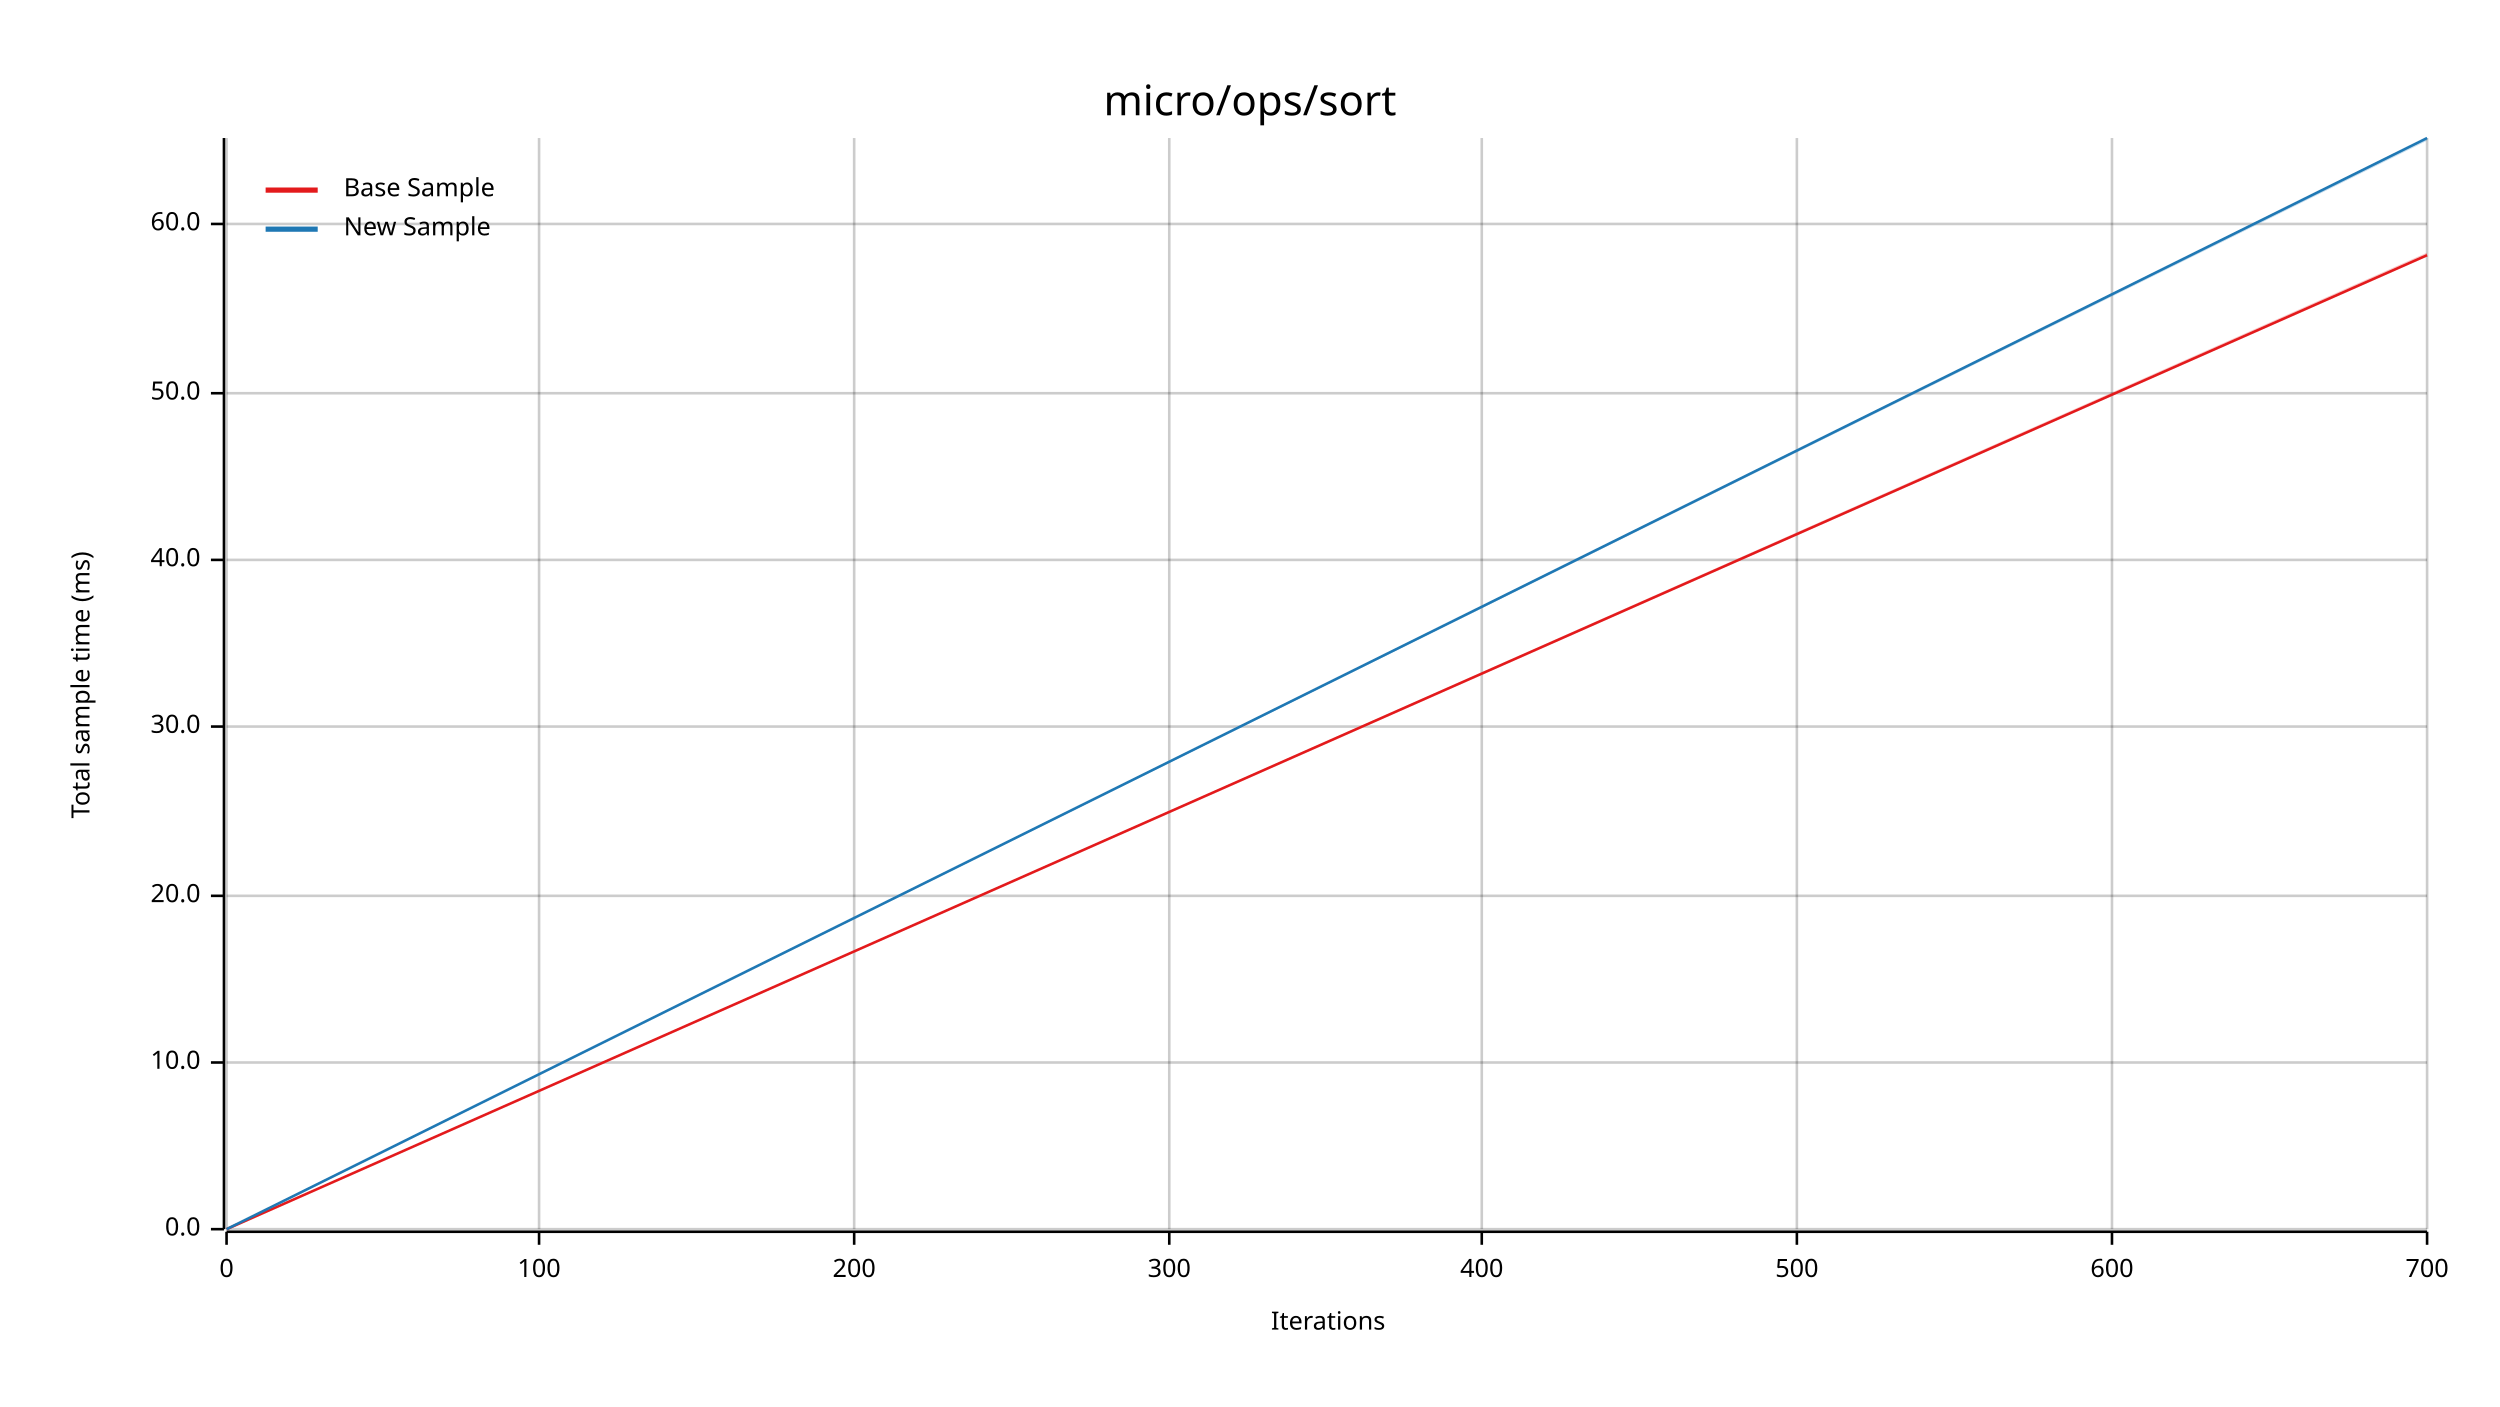
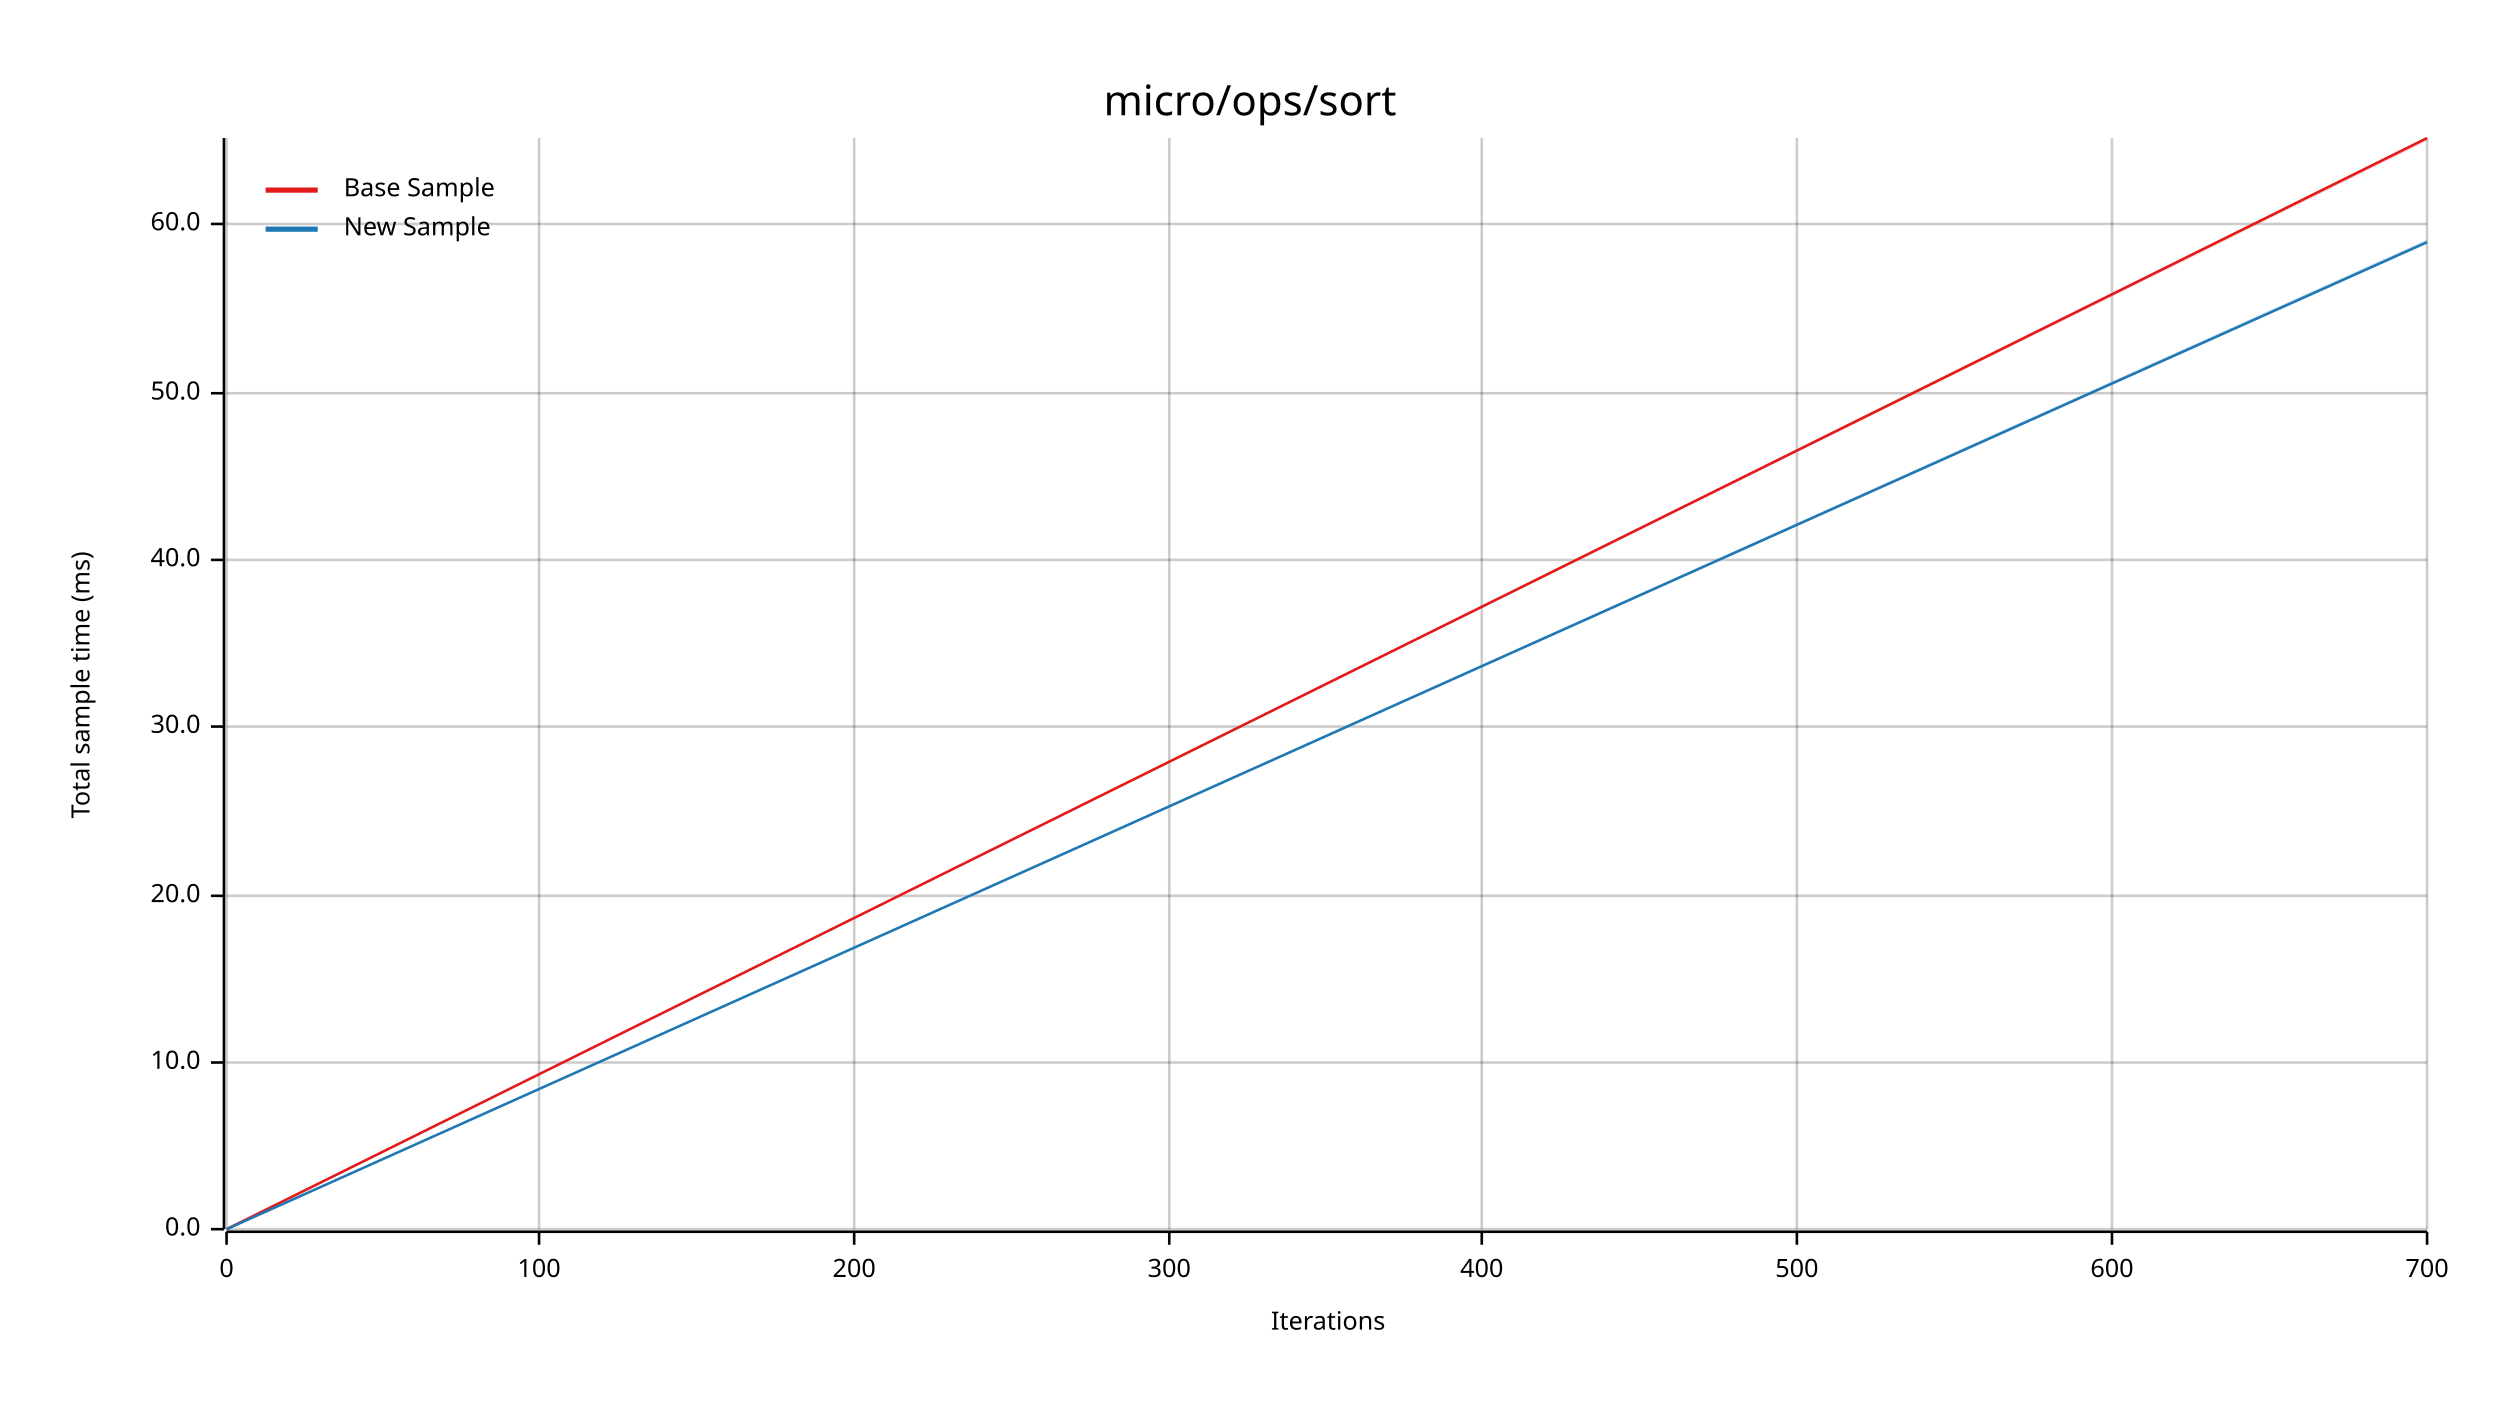
<svg xmlns="http://www.w3.org/2000/svg" width="960" height="540" viewBox="0 0 960 540">
  <text x="480" y="32" dy="0.76em" text-anchor="middle" font-family="sans-serif" font-size="16.129" opacity="1" fill="#000000">
micro/ops/sort
</text>
  <text x="27" y="263" dy="0.76em" text-anchor="middle" font-family="sans-serif" font-size="9.677" opacity="1" fill="#000000" transform="rotate(270, 27, 263)">
Total sample time (ms)
</text>
  <text x="510" y="513" dy="-0.5ex" text-anchor="middle" font-family="sans-serif" font-size="9.677" opacity="1" fill="#000000">
Iterations
</text>
  <line opacity="0.2" stroke="#000000" stroke-width="1" x1="87" y1="472" x2="87" y2="53" />
  <line opacity="0.2" stroke="#000000" stroke-width="1" x1="207" y1="472" x2="207" y2="53" />
  <line opacity="0.2" stroke="#000000" stroke-width="1" x1="328" y1="472" x2="328" y2="53" />
  <line opacity="0.2" stroke="#000000" stroke-width="1" x1="449" y1="472" x2="449" y2="53" />
  <line opacity="0.2" stroke="#000000" stroke-width="1" x1="569" y1="472" x2="569" y2="53" />
  <line opacity="0.2" stroke="#000000" stroke-width="1" x1="690" y1="472" x2="690" y2="53" />
  <line opacity="0.2" stroke="#000000" stroke-width="1" x1="811" y1="472" x2="811" y2="53" />
  <line opacity="0.2" stroke="#000000" stroke-width="1" x1="932" y1="472" x2="932" y2="53" />
  <line opacity="0.2" stroke="#000000" stroke-width="1" x1="87" y1="472" x2="932" y2="472" />
  <line opacity="0.2" stroke="#000000" stroke-width="1" x1="87" y1="408" x2="932" y2="408" />
  <line opacity="0.2" stroke="#000000" stroke-width="1" x1="87" y1="344" x2="932" y2="344" />
  <line opacity="0.2" stroke="#000000" stroke-width="1" x1="87" y1="279" x2="932" y2="279" />
  <line opacity="0.2" stroke="#000000" stroke-width="1" x1="87" y1="215" x2="932" y2="215" />
  <line opacity="0.2" stroke="#000000" stroke-width="1" x1="87" y1="151" x2="932" y2="151" />
  <line opacity="0.2" stroke="#000000" stroke-width="1" x1="87" y1="86" x2="932" y2="86" />
  <polyline fill="none" opacity="1" stroke="#000000" stroke-width="1" points="86,53 86,472 " />
  <text x="77" y="472" dy="0.5ex" text-anchor="end" font-family="sans-serif" font-size="9.677" opacity="1" fill="#000000">
0.0
</text>
  <polyline fill="none" opacity="1" stroke="#000000" stroke-width="1" points="81,472 86,472 " />
  <text x="77" y="408" dy="0.5ex" text-anchor="end" font-family="sans-serif" font-size="9.677" opacity="1" fill="#000000">
10.0
</text>
  <polyline fill="none" opacity="1" stroke="#000000" stroke-width="1" points="81,408 86,408 " />
  <text x="77" y="344" dy="0.5ex" text-anchor="end" font-family="sans-serif" font-size="9.677" opacity="1" fill="#000000">
20.0
</text>
  <polyline fill="none" opacity="1" stroke="#000000" stroke-width="1" points="81,344 86,344 " />
  <text x="77" y="279" dy="0.5ex" text-anchor="end" font-family="sans-serif" font-size="9.677" opacity="1" fill="#000000">
30.0
</text>
  <polyline fill="none" opacity="1" stroke="#000000" stroke-width="1" points="81,279 86,279 " />
  <text x="77" y="215" dy="0.5ex" text-anchor="end" font-family="sans-serif" font-size="9.677" opacity="1" fill="#000000">
40.0
</text>
  <polyline fill="none" opacity="1" stroke="#000000" stroke-width="1" points="81,215 86,215 " />
  <text x="77" y="151" dy="0.5ex" text-anchor="end" font-family="sans-serif" font-size="9.677" opacity="1" fill="#000000">
50.0
</text>
  <polyline fill="none" opacity="1" stroke="#000000" stroke-width="1" points="81,151 86,151 " />
  <text x="77" y="86" dy="0.5ex" text-anchor="end" font-family="sans-serif" font-size="9.677" opacity="1" fill="#000000">
60.0
</text>
  <polyline fill="none" opacity="1" stroke="#000000" stroke-width="1" points="81,86 86,86 " />
  <polyline fill="none" opacity="1" stroke="#000000" stroke-width="1" points="87,473 932,473 " />
  <text x="87" y="483" dy="0.76em" text-anchor="middle" font-family="sans-serif" font-size="9.677" opacity="1" fill="#000000">
0
</text>
  <polyline fill="none" opacity="1" stroke="#000000" stroke-width="1" points="87,473 87,478 " />
  <text x="207" y="483" dy="0.76em" text-anchor="middle" font-family="sans-serif" font-size="9.677" opacity="1" fill="#000000">
100
</text>
  <polyline fill="none" opacity="1" stroke="#000000" stroke-width="1" points="207,473 207,478 " />
  <text x="328" y="483" dy="0.76em" text-anchor="middle" font-family="sans-serif" font-size="9.677" opacity="1" fill="#000000">
200
</text>
  <polyline fill="none" opacity="1" stroke="#000000" stroke-width="1" points="328,473 328,478 " />
  <text x="449" y="483" dy="0.76em" text-anchor="middle" font-family="sans-serif" font-size="9.677" opacity="1" fill="#000000">
300
</text>
  <polyline fill="none" opacity="1" stroke="#000000" stroke-width="1" points="449,473 449,478 " />
  <text x="569" y="483" dy="0.76em" text-anchor="middle" font-family="sans-serif" font-size="9.677" opacity="1" fill="#000000">
400
</text>
  <polyline fill="none" opacity="1" stroke="#000000" stroke-width="1" points="569,473 569,478 " />
  <text x="690" y="483" dy="0.76em" text-anchor="middle" font-family="sans-serif" font-size="9.677" opacity="1" fill="#000000">
500
</text>
  <polyline fill="none" opacity="1" stroke="#000000" stroke-width="1" points="690,473 690,478 " />
  <text x="811" y="483" dy="0.76em" text-anchor="middle" font-family="sans-serif" font-size="9.677" opacity="1" fill="#000000">
600
</text>
  <polyline fill="none" opacity="1" stroke="#000000" stroke-width="1" points="811,473 811,478 " />
  <text x="932" y="483" dy="0.76em" text-anchor="middle" font-family="sans-serif" font-size="9.677" opacity="1" fill="#000000">
700
</text>
  <polyline fill="none" opacity="1" stroke="#000000" stroke-width="1" points="932,473 932,478 " />
-   <polyline fill="none" opacity="1" stroke="#E31A1C" stroke-width="1" points="87,472 932,98 " />
-   <polygon opacity="0.25" fill="#E31A1C" points="87,472 932,98 932,97 " />
-   <polyline fill="none" opacity="1" stroke="#1F78B4" stroke-width="1" points="87,472 932,53 " />
-   <polygon opacity="0.25" fill="#1F78B4" points="87,472 932,54 932,53 " />
+   <polyline fill="none" opacity="1" stroke="#E31A1C" stroke-width="1" points="87,472 932,53 " />
+   <polygon opacity="0.25" fill="#E31A1C" points="87,472 932,54 932,53 " />
+   <polyline fill="none" opacity="1" stroke="#1F78B4" stroke-width="1" points="87,472 932,93 " />
+   <polygon opacity="0.25" fill="#1F78B4" points="87,472 932,93 932,92 " />
  <text x="132" y="68" dy="0.76em" text-anchor="start" font-family="sans-serif" font-size="9.677" opacity="1" fill="#000000">
Base Sample
</text>
  <text x="132" y="83" dy="0.76em" text-anchor="start" font-family="sans-serif" font-size="9.677" opacity="1" fill="#000000">
New Sample
</text>
  <polyline fill="none" opacity="1" stroke="#E31A1C" stroke-width="2" points="102,73 122,73 " />
  <polyline fill="none" opacity="1" stroke="#1F78B4" stroke-width="2" points="102,88 122,88 " />
</svg>
